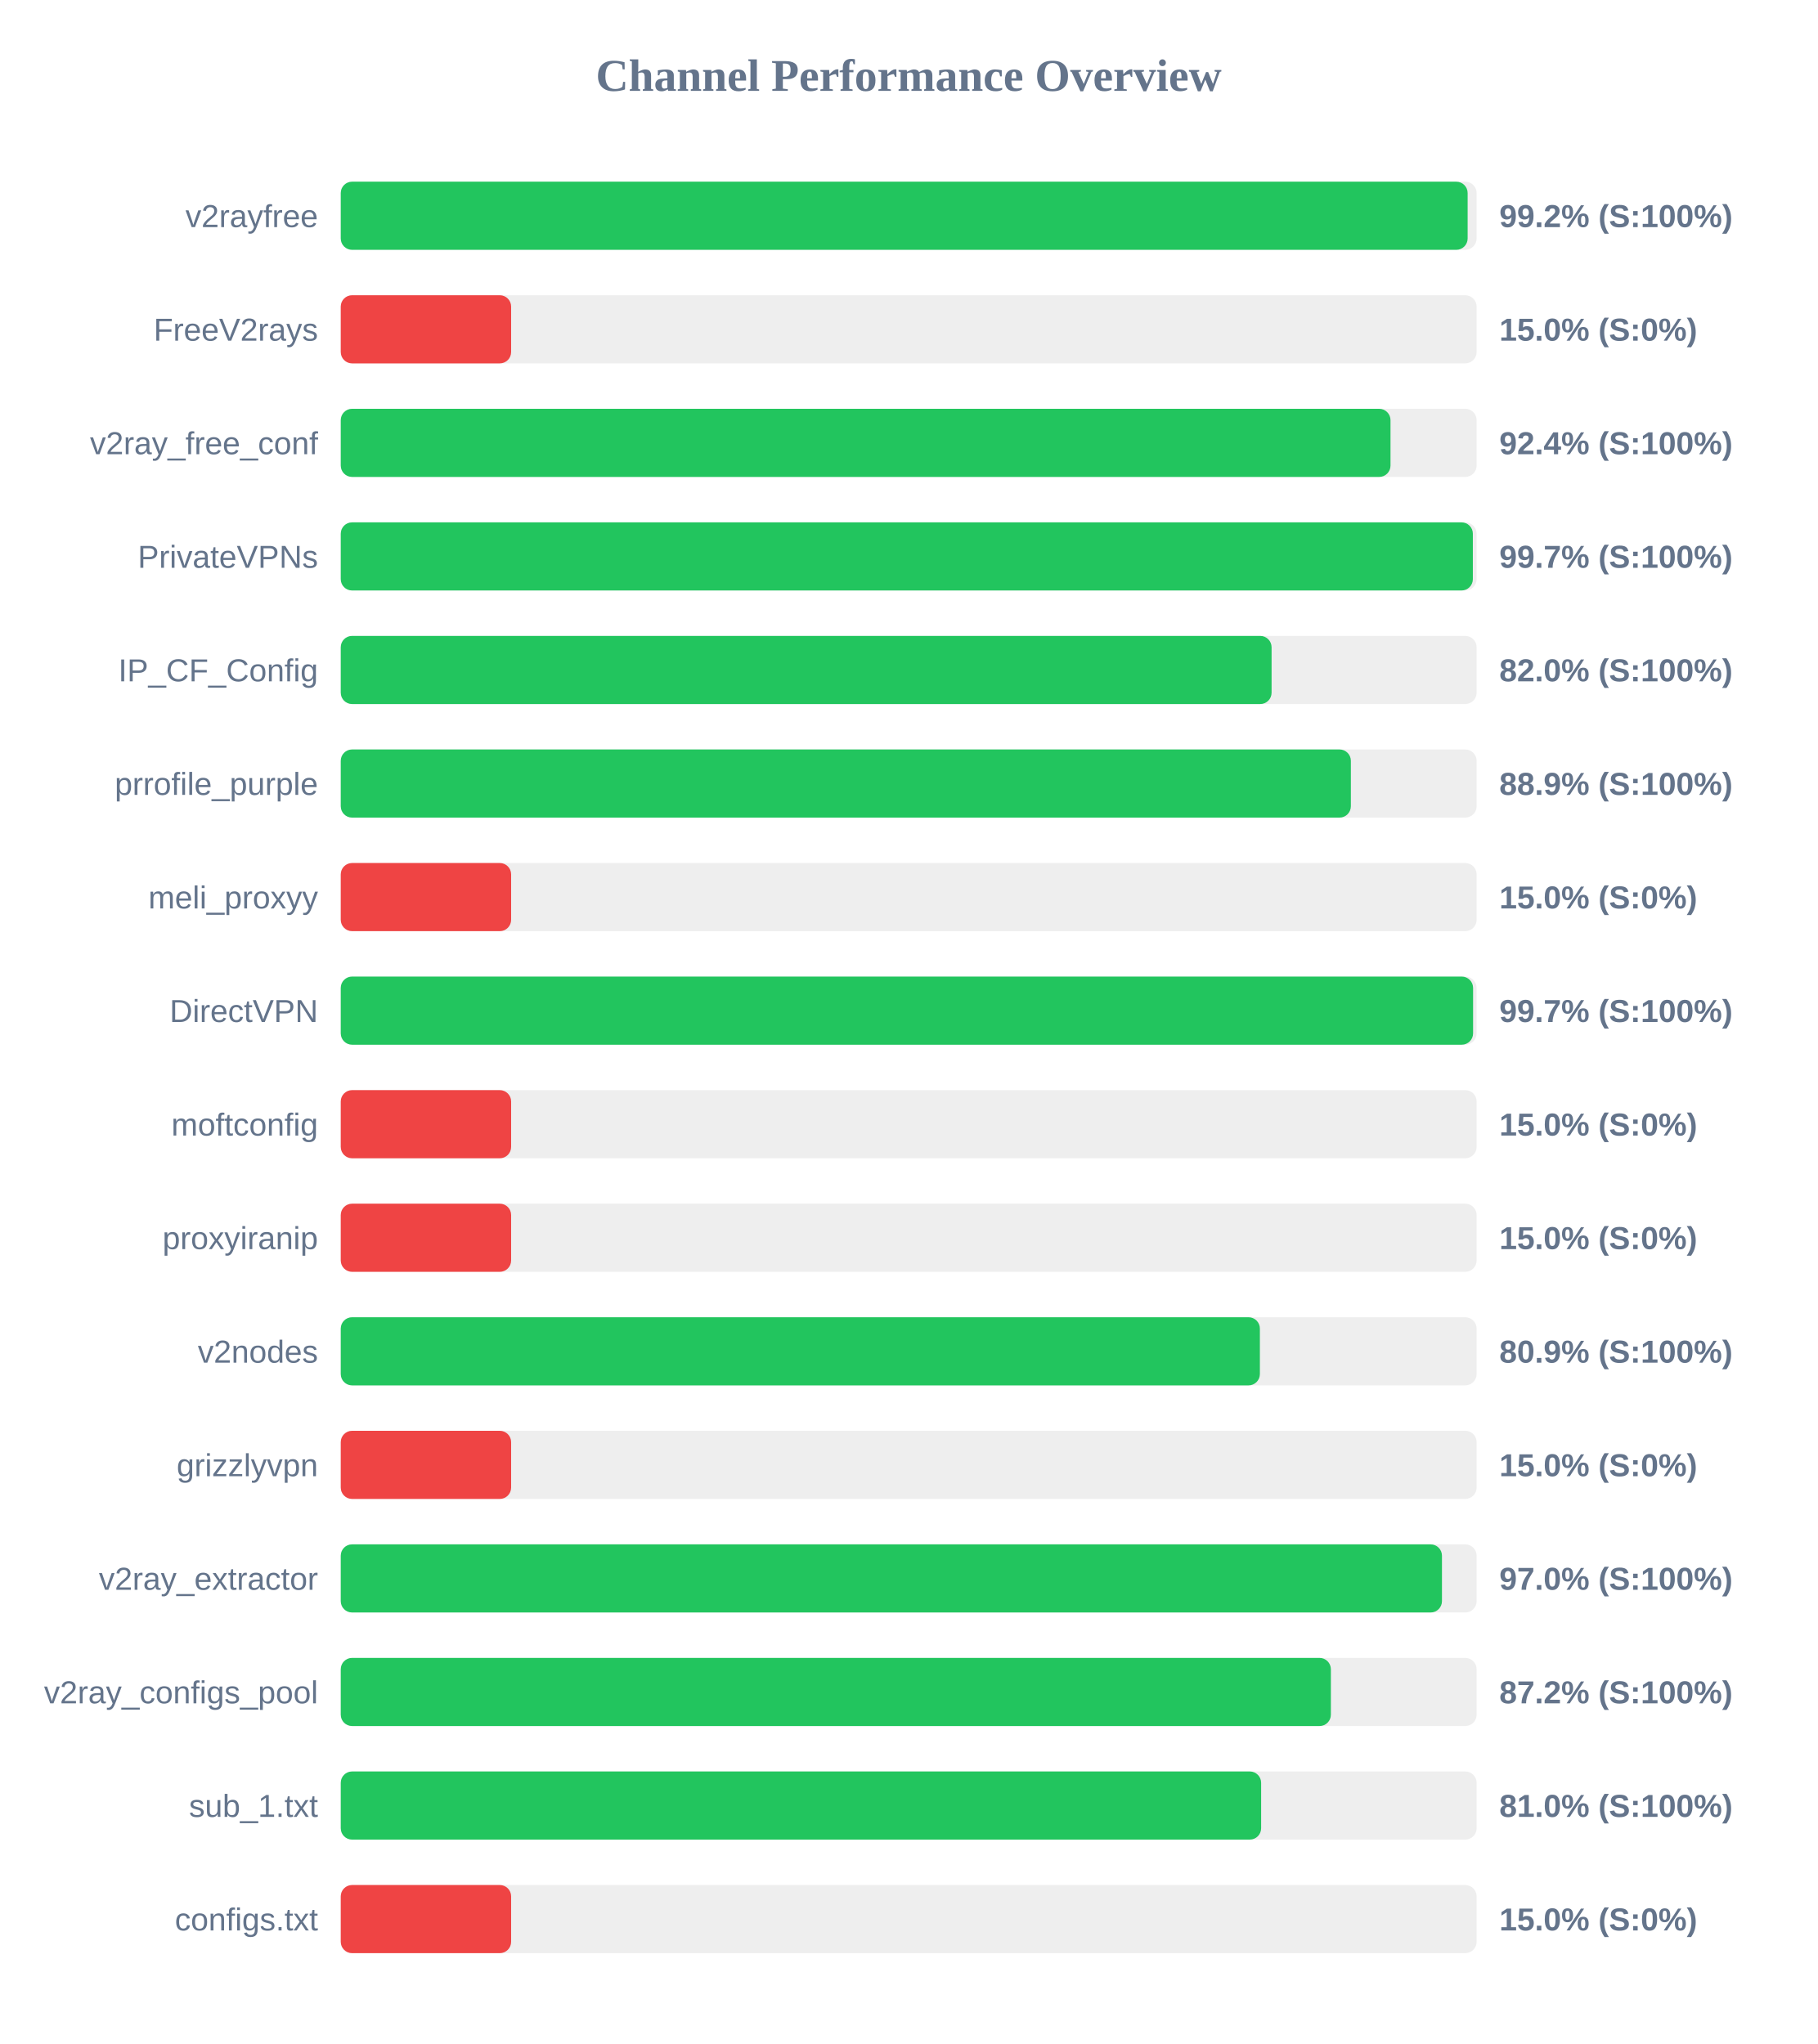
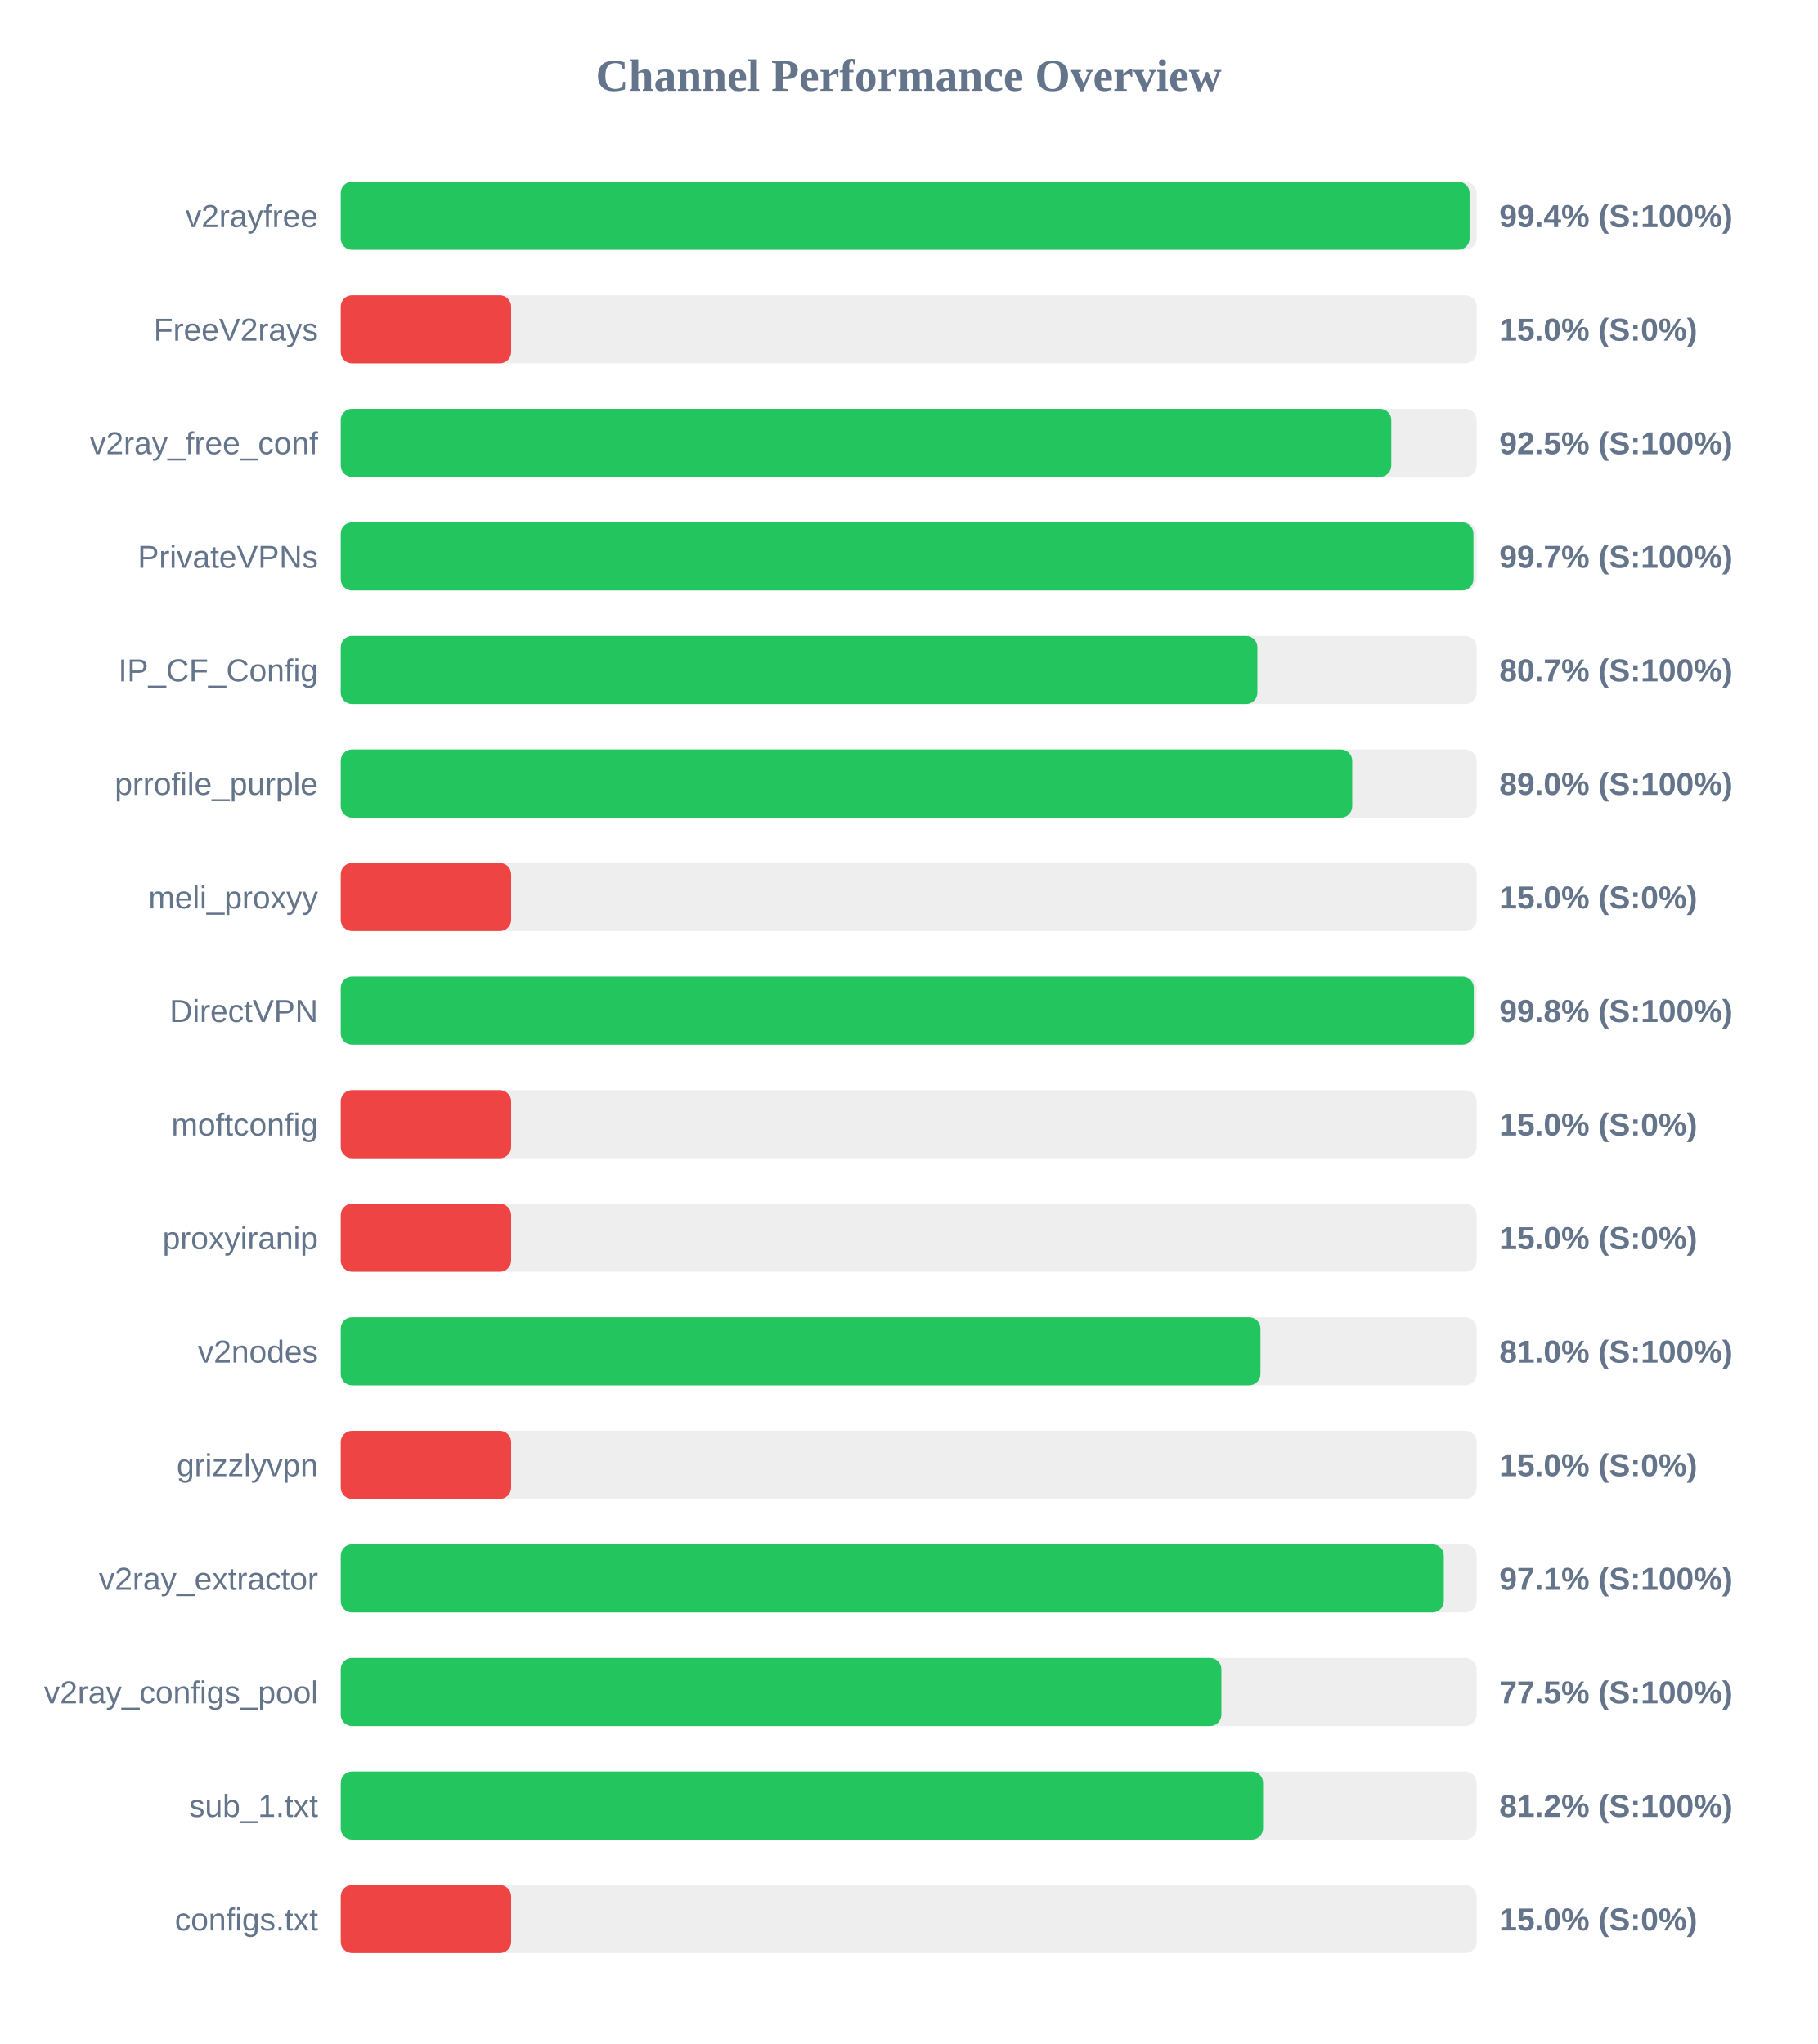
<svg xmlns="http://www.w3.org/2000/svg" width="800" height="900" version="1.1">
  <style>
        .row { font: 14px Arial; fill: #64748b; }
        .score { font: bold 14px Arial; fill: #64748b; }
    </style>
  <text x="400" y="40" text-anchor="middle" font-size="20px" font-weight="bold" fill="#64748b">Channel Performance Overview</text>
  <rect x="150" y="80" width="500" height="30" fill="#eee" rx="5" />
-   <rect x="150" y="80" width="496.05" height="30" fill="#22c55e" rx="5" />
+   <rect x="150" y="80" width="496.9" height="30" fill="#22c55e" rx="5" />
  <text x="140" y="100" text-anchor="end" class="row">v2rayfree</text>
-   <text x="660" y="100" text-anchor="start" class="score">99.2% (S:100%)</text>
+   <text x="660" y="100" text-anchor="start" class="score">99.4% (S:100%)</text>
  <rect x="150" y="130" width="500" height="30" fill="#eee" rx="5" />
  <rect x="150" y="130" width="75.0" height="30" fill="#ef4444" rx="5" />
  <text x="140" y="150" text-anchor="end" class="row">FreeV2rays</text>
  <text x="660" y="150" text-anchor="start" class="score">15.0% (S:0%)</text>
  <rect x="150" y="180" width="500" height="30" fill="#eee" rx="5" />
-   <rect x="150" y="180" width="462.1" height="30" fill="#22c55e" rx="5" />
+   <rect x="150" y="180" width="462.45" height="30" fill="#22c55e" rx="5" />
  <text x="140" y="200" text-anchor="end" class="row">v2ray_free_conf</text>
-   <text x="660" y="200" text-anchor="start" class="score">92.4% (S:100%)</text>
+   <text x="660" y="200" text-anchor="start" class="score">92.5% (S:100%)</text>
  <rect x="150" y="230" width="500" height="30" fill="#eee" rx="5" />
-   <rect x="150" y="230" width="498.35" height="30" fill="#22c55e" rx="5" />
+   <rect x="150" y="230" width="498.6" height="30" fill="#22c55e" rx="5" />
  <text x="140" y="250" text-anchor="end" class="row">PrivateVPNs</text>
  <text x="660" y="250" text-anchor="start" class="score">99.7% (S:100%)</text>
  <rect x="150" y="280" width="500" height="30" fill="#eee" rx="5" />
-   <rect x="150" y="280" width="409.75" height="30" fill="#22c55e" rx="5" />
+   <rect x="150" y="280" width="403.5" height="30" fill="#22c55e" rx="5" />
  <text x="140" y="300" text-anchor="end" class="row">IP_CF_Config</text>
-   <text x="660" y="300" text-anchor="start" class="score">82.0% (S:100%)</text>
+   <text x="660" y="300" text-anchor="start" class="score">80.7% (S:100%)</text>
  <rect x="150" y="330" width="500" height="30" fill="#eee" rx="5" />
-   <rect x="150" y="330" width="444.65" height="30" fill="#22c55e" rx="5" />
+   <rect x="150" y="330" width="445.25" height="30" fill="#22c55e" rx="5" />
  <text x="140" y="350" text-anchor="end" class="row">prrofile_purple</text>
-   <text x="660" y="350" text-anchor="start" class="score">88.9% (S:100%)</text>
+   <text x="660" y="350" text-anchor="start" class="score">89.0% (S:100%)</text>
  <rect x="150" y="380" width="500" height="30" fill="#eee" rx="5" />
  <rect x="150" y="380" width="75.0" height="30" fill="#ef4444" rx="5" />
  <text x="140" y="400" text-anchor="end" class="row">meli_proxyy</text>
  <text x="660" y="400" text-anchor="start" class="score">15.0% (S:0%)</text>
  <rect x="150" y="430" width="500" height="30" fill="#eee" rx="5" />
-   <rect x="150" y="430" width="498.45" height="30" fill="#22c55e" rx="5" />
+   <rect x="150" y="430" width="498.75" height="30" fill="#22c55e" rx="5" />
  <text x="140" y="450" text-anchor="end" class="row">DirectVPN</text>
-   <text x="660" y="450" text-anchor="start" class="score">99.7% (S:100%)</text>
+   <text x="660" y="450" text-anchor="start" class="score">99.8% (S:100%)</text>
  <rect x="150" y="480" width="500" height="30" fill="#eee" rx="5" />
  <rect x="150" y="480" width="75.0" height="30" fill="#ef4444" rx="5" />
  <text x="140" y="500" text-anchor="end" class="row">moftconfig</text>
  <text x="660" y="500" text-anchor="start" class="score">15.0% (S:0%)</text>
  <rect x="150" y="530" width="500" height="30" fill="#eee" rx="5" />
  <rect x="150" y="530" width="75.0" height="30" fill="#ef4444" rx="5" />
  <text x="140" y="550" text-anchor="end" class="row">proxyiranip</text>
  <text x="660" y="550" text-anchor="start" class="score">15.0% (S:0%)</text>
  <rect x="150" y="580" width="500" height="30" fill="#eee" rx="5" />
-   <rect x="150" y="580" width="404.6" height="30" fill="#22c55e" rx="5" />
+   <rect x="150" y="580" width="404.85" height="30" fill="#22c55e" rx="5" />
  <text x="140" y="600" text-anchor="end" class="row">v2nodes</text>
-   <text x="660" y="600" text-anchor="start" class="score">80.9% (S:100%)</text>
+   <text x="660" y="600" text-anchor="start" class="score">81.0% (S:100%)</text>
  <rect x="150" y="630" width="500" height="30" fill="#eee" rx="5" />
  <rect x="150" y="630" width="75.0" height="30" fill="#ef4444" rx="5" />
  <text x="140" y="650" text-anchor="end" class="row">grizzlyvpn</text>
  <text x="660" y="650" text-anchor="start" class="score">15.0% (S:0%)</text>
  <rect x="150" y="680" width="500" height="30" fill="#eee" rx="5" />
-   <rect x="150" y="680" width="484.75" height="30" fill="#22c55e" rx="5" />
+   <rect x="150" y="680" width="485.55" height="30" fill="#22c55e" rx="5" />
  <text x="140" y="700" text-anchor="end" class="row">v2ray_extractor</text>
-   <text x="660" y="700" text-anchor="start" class="score">97.0% (S:100%)</text>
+   <text x="660" y="700" text-anchor="start" class="score">97.1% (S:100%)</text>
  <rect x="150" y="730" width="500" height="30" fill="#eee" rx="5" />
-   <rect x="150" y="730" width="435.85" height="30" fill="#22c55e" rx="5" />
+   <rect x="150" y="730" width="387.65" height="30" fill="#22c55e" rx="5" />
  <text x="140" y="750" text-anchor="end" class="row">v2ray_configs_pool</text>
-   <text x="660" y="750" text-anchor="start" class="score">87.2% (S:100%)</text>
+   <text x="660" y="750" text-anchor="start" class="score">77.5% (S:100%)</text>
  <rect x="150" y="780" width="500" height="30" fill="#eee" rx="5" />
-   <rect x="150" y="780" width="405.15" height="30" fill="#22c55e" rx="5" />
+   <rect x="150" y="780" width="406.0" height="30" fill="#22c55e" rx="5" />
  <text x="140" y="800" text-anchor="end" class="row">sub_1.txt</text>
-   <text x="660" y="800" text-anchor="start" class="score">81.0% (S:100%)</text>
+   <text x="660" y="800" text-anchor="start" class="score">81.2% (S:100%)</text>
  <rect x="150" y="830" width="500" height="30" fill="#eee" rx="5" />
  <rect x="150" y="830" width="75.0" height="30" fill="#ef4444" rx="5" />
  <text x="140" y="850" text-anchor="end" class="row">configs.txt</text>
  <text x="660" y="850" text-anchor="start" class="score">15.0% (S:0%)</text>
</svg>
